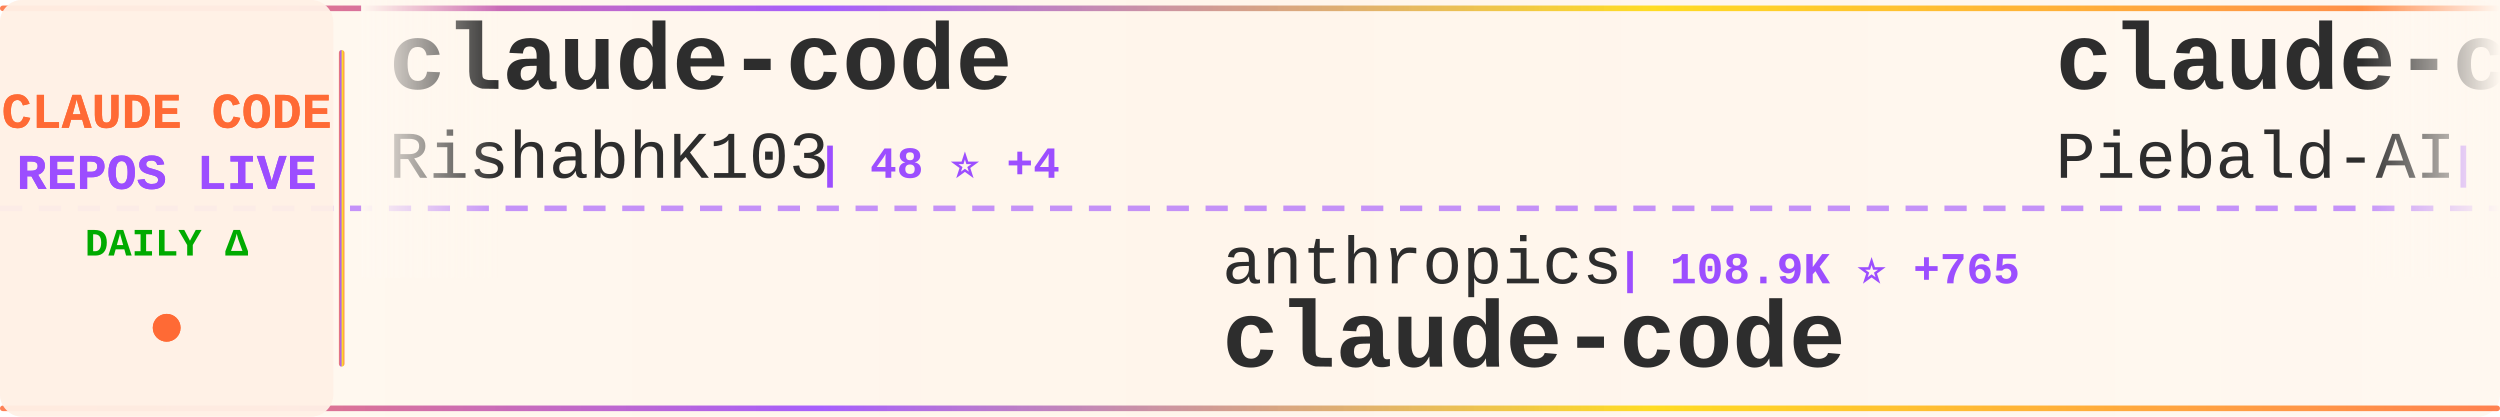
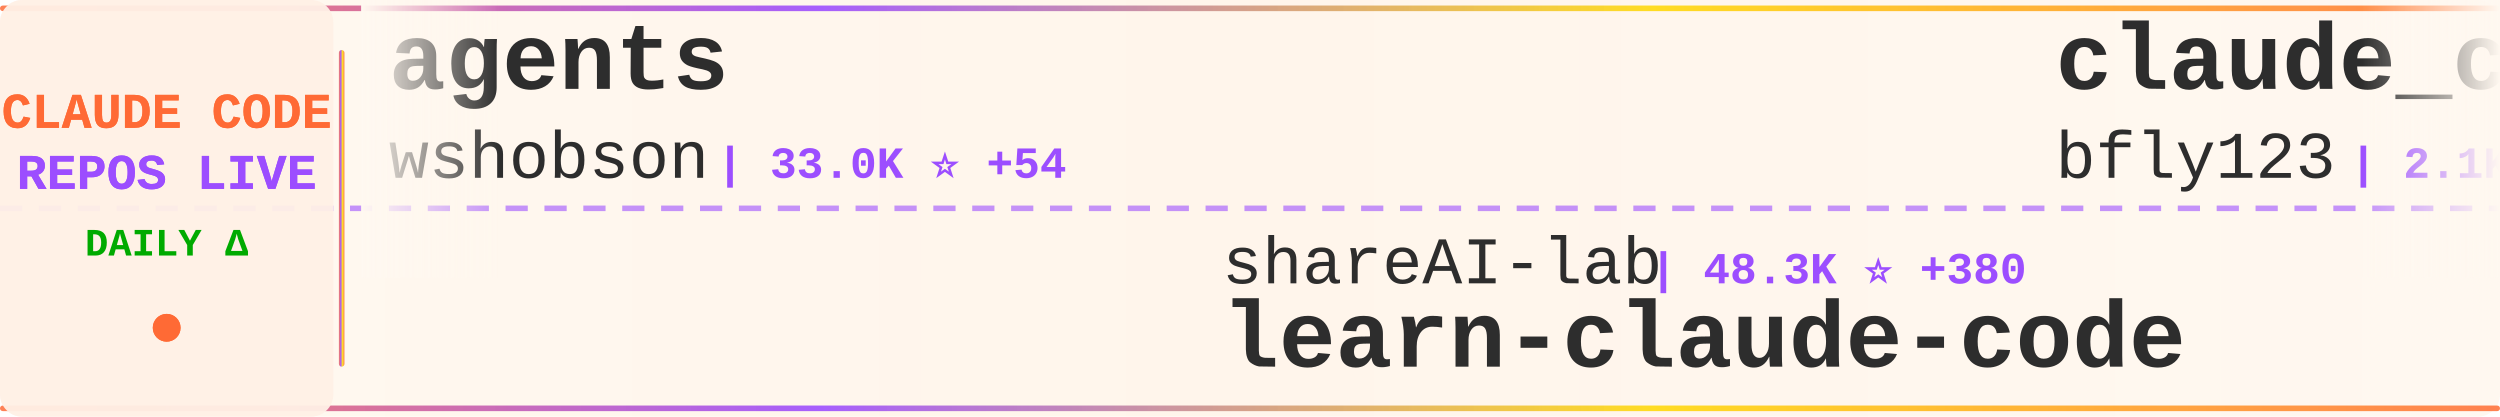
<svg xmlns="http://www.w3.org/2000/svg" width="900" height="150">
  <defs>
    <linearGradient id="tickerBg" x1="0%" y1="0%" x2="100%" y2="0%">
      <stop offset="0%" style="stop-color:#fff8f0;stop-opacity:0.98" />
      <stop offset="50%" style="stop-color:#fff5eb;stop-opacity:1" />
      <stop offset="100%" style="stop-color:#fff8f0;stop-opacity:0.98" />
    </linearGradient>
    <linearGradient id="borderGrad" x1="0%" y1="0%" x2="100%" y2="0%">
      <stop offset="0%" style="stop-color:#FF6B35;stop-opacity:0.85">
        <animate attributeName="stop-opacity" values="0.85;1;0.85" dur="2s" repeatCount="indefinite" />
      </stop>
      <stop offset="33%" style="stop-color:#9C4EFF;stop-opacity:0.9">
        <animate attributeName="stop-opacity" values="0.9;1;0.9" dur="2.2s" repeatCount="indefinite" />
      </stop>
      <stop offset="66%" style="stop-color:#FFD700;stop-opacity:0.85">
        <animate attributeName="stop-opacity" values="0.85;1;0.85" dur="1.8s" repeatCount="indefinite" />
      </stop>
      <stop offset="100%" style="stop-color:#FF6B35;stop-opacity:0.85">
        <animate attributeName="stop-opacity" values="0.85;1;0.85" dur="2s" repeatCount="indefinite" />
      </stop>
    </linearGradient>
    <filter id="textGlow">
      <feGaussianBlur stdDeviation="0.15" result="coloredBlur" />
      <feMerge>
        <feMergeNode in="coloredBlur" />
        <feMergeNode in="SourceGraphic" />
      </feMerge>
    </filter>
    <filter id="metricGlow">
      <feGaussianBlur stdDeviation="0.2" result="coloredBlur" />
      <feMerge>
        <feMergeNode in="coloredBlur" />
        <feMergeNode in="SourceGraphic" />
      </feMerge>
    </filter>
    <linearGradient id="leftFade" x1="0%" y1="0%" x2="100%" y2="0%">
      <stop offset="0%" style="stop-color:#fff8f0;stop-opacity:1" />
      <stop offset="100%" style="stop-color:#fff8f0;stop-opacity:0" />
    </linearGradient>
    <linearGradient id="rightFade" x1="0%" y1="0%" x2="100%" y2="0%">
      <stop offset="0%" style="stop-color:#fff8f0;stop-opacity:0" />
      <stop offset="100%" style="stop-color:#fff8f0;stop-opacity:1" />
    </linearGradient>
  </defs>
  <rect width="900" height="150" fill="url(#tickerBg)" rx="8" />
  <rect x="0" y="2" width="900" height="2" fill="url(#borderGrad)" rx="1" />
  <rect x="0" y="146" width="900" height="2" fill="url(#borderGrad)" rx="1" />
  <line x1="0" y1="75" x2="900" y2="75" stroke="#9C4EFF" stroke-width="2" stroke-dasharray="8 6" opacity="0.6" />
  <rect x="0" y="0" width="120" height="150" fill="#fff0e6" opacity="0.95" rx="8" />
  <text x="60" y="46" font-family="'Courier New', monospace" font-size="18" font-weight="bold" fill="#FF6B35" text-anchor="middle" filter="url(#textGlow)">
    CLAUDE CODE
  </text>
  <text x="60" y="68" font-family="'Courier New', monospace" font-size="18" font-weight="bold" fill="#9C4EFF" text-anchor="middle" filter="url(#textGlow)">
    REPOS LIVE
  </text>
  <text x="60" y="92" font-family="'Courier New', monospace" font-size="14" font-weight="bold" fill="#00aa00" text-anchor="middle">
    DAILY Δ
  </text>
  <circle cx="60" cy="118" r="5" fill="#FF6B35" filter="url(#metricGlow)">
    <animate attributeName="r" values="4;6;4" dur="1.5s" repeatCount="indefinite" />
    <animate attributeName="opacity" values="0.6;1;0.6" dur="1.5s" repeatCount="indefinite" />
  </circle>
  <rect x="122" y="18" width="2" height="114" fill="url(#borderGrad)" rx="1" />
  <clipPath id="tickerClip">
    <rect x="130" y="0" width="770" height="150" />
  </clipPath>
  <g clip-path="url(#tickerClip)">
    <g id="tickerItems">
      <animateTransform attributeName="transform" attributeType="XML" type="translate" from="0 0" to="-3000 0" dur="54s" repeatCount="indefinite" />
      <g transform="translate(0, 0)">
-         <text x="140" y="32" font-family="'Courier New', monospace" font-size="34" font-weight="bold" fill="#2d2d2d">claude-code</text>
-         <text x="140" y="64" font-family="'Courier New', monospace" font-size="24" font-weight="normal" fill="#2d2d2d" opacity="1.0">RishabhK103</text>
-         <text x="294" y="64" font-family="'Courier New', monospace" font-size="16" font-weight="bold" fill="#9C4EFF"> | 48 ⭐ +4</text>
+         <text x="140" y="32" font-family="'Courier New', monospace" font-size="34" font-weight="bold" fill="#2d2d2d">agents</text>
+         <text x="140" y="64" font-family="'Courier New', monospace" font-size="24" font-weight="normal" fill="#2d2d2d" opacity="1.0">wshobson</text>
+         <text x="258" y="64" font-family="'Courier New', monospace" font-size="16" font-weight="bold" fill="#9C4EFF"> | 33.0K ⭐ +54</text>
      </g>
      <g transform="translate(300, 0)">
+         <text x="140" y="102" font-family="'Courier New', monospace" font-size="24" font-weight="normal" fill="#2d2d2d" opacity="1.0">shareAI-lab</text>
+         <text x="294" y="102" font-family="'Courier New', monospace" font-size="16" font-weight="bold" fill="#9C4EFF"> | 48.3K ⭐ +380</text>
+         <text x="140" y="132" font-family="'Courier New', monospace" font-size="34" font-weight="bold" fill="#2d2d2d">learn-claude-code</text>
+       </g>
+       <g transform="translate(600, 0)">
+         <text x="140" y="32" font-family="'Courier New', monospace" font-size="34" font-weight="bold" fill="#2d2d2d">claude_code_bridge</text>
+         <text x="140" y="64" font-family="'Courier New', monospace" font-size="24" font-weight="normal" fill="#2d2d2d" opacity="1.0">bfly123</text>
+         <text x="246" y="64" font-family="'Courier New', monospace" font-size="16" font-weight="bold" fill="#9C4EFF"> | 2.1K ⭐ +15</text>
+       </g>
+       <g transform="translate(900, 0)">
        <text x="140" y="102" font-family="'Courier New', monospace" font-size="24" font-weight="normal" fill="#2d2d2d" opacity="1.0">anthropics</text>
-         <text x="282" y="102" font-family="'Courier New', monospace" font-size="16" font-weight="bold" fill="#9C4EFF"> | 108.9K ⭐ +765</text>
+         <text x="282" y="102" font-family="'Courier New', monospace" font-size="16" font-weight="bold" fill="#9C4EFF"> | 110.7K ⭐ +490</text>
+         <text x="140" y="132" font-family="'Courier New', monospace" font-size="34" font-weight="bold" fill="#2d2d2d">skills</text>
+       </g>
+       <g transform="translate(1200, 0)">
+         <text x="140" y="32" font-family="'Courier New', monospace" font-size="34" font-weight="bold" fill="#2d2d2d">claude-code-source-code</text>
+         <text x="140" y="64" font-family="'Courier New', monospace" font-size="24" font-weight="normal" fill="#2d2d2d" opacity="1.0">777genius</text>
+         <text x="270" y="64" font-family="'Courier New', monospace" font-size="16" font-weight="bold" fill="#9C4EFF"> | 871 ⭐ +11</text>
+       </g>
+       <g transform="translate(1500, 0)">
+         <text x="140" y="102" font-family="'Courier New', monospace" font-size="24" font-weight="normal" fill="#2d2d2d" opacity="1.0">ykdojo</text>
+         <text x="234" y="102" font-family="'Courier New', monospace" font-size="16" font-weight="bold" fill="#9C4EFF"> | 7.1K ⭐ +22</text>
+         <text x="140" y="132" font-family="'Courier New', monospace" font-size="34" font-weight="bold" fill="#2d2d2d">claude-code-tips</text>
+       </g>
+       <g transform="translate(1800, 0)">
+         <text x="140" y="32" font-family="'Courier New', monospace" font-size="34" font-weight="bold" fill="#2d2d2d">ClaudeCode</text>
+         <text x="140" y="64" font-family="'Courier New', monospace" font-size="24" font-weight="normal" fill="#2d2d2d" opacity="1.0">guanshan</text>
+         <text x="258" y="64" font-family="'Courier New', monospace" font-size="16" font-weight="bold" fill="#9C4EFF"> | 51 ⭐ +1</text>
+       </g>
+       <g transform="translate(2100, 0)">
+         <text x="140" y="102" font-family="'Courier New', monospace" font-size="24" font-weight="normal" fill="#2d2d2d" opacity="1.0">centminmod</text>
+         <text x="282" y="102" font-family="'Courier New', monospace" font-size="16" font-weight="bold" fill="#9C4EFF"> | 2.2K ⭐ +3</text>
+         <text x="140" y="132" font-family="'Courier New', monospace" font-size="34" font-weight="bold" fill="#2d2d2d">my-claude-code-setup</text>
+       </g>
+       <g transform="translate(2400, 0)">
+         <text x="140" y="32" font-family="'Courier New', monospace" font-size="34" font-weight="bold" fill="#2d2d2d">Claude-Code-Usage-Monito...</text>
+         <text x="140" y="64" font-family="'Courier New', monospace" font-size="24" font-weight="normal" fill="#2d2d2d" opacity="1.0">Maciek-roboblog</text>
+         <text x="342" y="64" font-family="'Courier New', monospace" font-size="16" font-weight="bold" fill="#9C4EFF"> | 7.3K ⭐ +16</text>
+       </g>
+       <g transform="translate(2700, 0)">
+         <text x="140" y="102" font-family="'Courier New', monospace" font-size="24" font-weight="normal" fill="#2d2d2d" opacity="1.0">chiragjoshi12</text>
+         <text x="318" y="102" font-family="'Courier New', monospace" font-size="16" font-weight="bold" fill="#9C4EFF"> | 165 ⭐ +9</text>
        <text x="140" y="132" font-family="'Courier New', monospace" font-size="34" font-weight="bold" fill="#2d2d2d">claude-code</text>
      </g>
-       <g transform="translate(600, 0)">
-         <text x="140" y="32" font-family="'Courier New', monospace" font-size="34" font-weight="bold" fill="#2d2d2d">claude-code-system-promp...</text>
-         <text x="140" y="64" font-family="'Courier New', monospace" font-size="24" font-weight="normal" fill="#2d2d2d" opacity="1.0">Piebald-AI</text>
-         <text x="282" y="64" font-family="'Courier New', monospace" font-size="16" font-weight="bold" fill="#9C4EFF"> | 8.2K ⭐ +54</text>
-       </g>
-       <g transform="translate(900, 0)">
-         <text x="140" y="102" font-family="'Courier New', monospace" font-size="24" font-weight="normal" fill="#2d2d2d" opacity="1.0">frankbria</text>
-         <text x="270" y="102" font-family="'Courier New', monospace" font-size="16" font-weight="bold" fill="#9C4EFF"> | 8.4K ⭐ +38</text>
-         <text x="140" y="132" font-family="'Courier New', monospace" font-size="34" font-weight="bold" fill="#2d2d2d">ralph-claude-code</text>
-       </g>
-       <g transform="translate(1200, 0)">
-         <text x="140" y="32" font-family="'Courier New', monospace" font-size="34" font-weight="bold" fill="#2d2d2d">sc-claude-code-files</text>
-         <text x="140" y="64" font-family="'Courier New', monospace" font-size="24" font-weight="normal" fill="#2d2d2d" opacity="1.0">https-deeplearning-ai</text>
-         <text x="414" y="64" font-family="'Courier New', monospace" font-size="16" font-weight="bold" fill="#9C4EFF"> | 473 ⭐ +1</text>
-       </g>
-       <g transform="translate(1500, 0)">
-         <text x="140" y="102" font-family="'Courier New', monospace" font-size="24" font-weight="normal" fill="#2d2d2d" opacity="1.0">davila7</text>
-         <text x="246" y="102" font-family="'Courier New', monospace" font-size="16" font-weight="bold" fill="#9C4EFF"> | 24.1K ⭐ +28</text>
-         <text x="140" y="132" font-family="'Courier New', monospace" font-size="34" font-weight="bold" fill="#2d2d2d">claude-code-templates</text>
-       </g>
-       <g transform="translate(1800, 0)">
-         <text x="140" y="32" font-family="'Courier New', monospace" font-size="34" font-weight="bold" fill="#2d2d2d">claude-task-master</text>
-         <text x="140" y="64" font-family="'Courier New', monospace" font-size="24" font-weight="normal" fill="#2d2d2d" opacity="1.0">eyaltoledano</text>
-         <text x="306" y="64" font-family="'Courier New', monospace" font-size="16" font-weight="bold" fill="#9C4EFF"> | 26.4K ⭐ +11</text>
-       </g>
-       <g transform="translate(2100, 0)">
-         <text x="140" y="102" font-family="'Courier New', monospace" font-size="24" font-weight="normal" fill="#2d2d2d" opacity="1.0">Donchitos</text>
-         <text x="270" y="102" font-family="'Courier New', monospace" font-size="16" font-weight="bold" fill="#9C4EFF"> | 8.1K ⭐ +63</text>
-         <text x="140" y="132" font-family="'Courier New', monospace" font-size="34" font-weight="bold" fill="#2d2d2d">Claude-Code-Game-Studios</text>
-       </g>
-       <g transform="translate(2400, 0)">
-         <text x="140" y="32" font-family="'Courier New', monospace" font-size="34" font-weight="bold" fill="#2d2d2d">claude-code</text>
-         <text x="140" y="64" font-family="'Courier New', monospace" font-size="24" font-weight="normal" fill="#2d2d2d" opacity="1.0">chiragjoshi12</text>
-         <text x="318" y="64" font-family="'Courier New', monospace" font-size="16" font-weight="bold" fill="#9C4EFF"> | 165 ⭐ +11</text>
-       </g>
-       <g transform="translate(2700, 0)">
-         <text x="140" y="102" font-family="'Courier New', monospace" font-size="24" font-weight="normal" fill="#2d2d2d" opacity="1.0">oboard</text>
-         <text x="234" y="102" font-family="'Courier New', monospace" font-size="16" font-weight="bold" fill="#9C4EFF"> | 2.7K ⭐ +72</text>
-         <text x="140" y="132" font-family="'Courier New', monospace" font-size="34" font-weight="bold" fill="#2d2d2d">claude-code-rev</text>
-       </g>
      <g transform="translate(3000, 0)">
-         <text x="140" y="32" font-family="'Courier New', monospace" font-size="34" font-weight="bold" fill="#2d2d2d">claude-code</text>
-         <text x="140" y="64" font-family="'Courier New', monospace" font-size="24" font-weight="normal" fill="#2d2d2d" opacity="1.0">RishabhK103</text>
-         <text x="294" y="64" font-family="'Courier New', monospace" font-size="16" font-weight="bold" fill="#9C4EFF"> | 48 ⭐ +4</text>
+         <text x="140" y="32" font-family="'Courier New', monospace" font-size="34" font-weight="bold" fill="#2d2d2d">agents</text>
+         <text x="140" y="64" font-family="'Courier New', monospace" font-size="24" font-weight="normal" fill="#2d2d2d" opacity="1.0">wshobson</text>
+         <text x="258" y="64" font-family="'Courier New', monospace" font-size="16" font-weight="bold" fill="#9C4EFF"> | 33.0K ⭐ +54</text>
      </g>
      <g transform="translate(3300, 0)">
-         <text x="140" y="102" font-family="'Courier New', monospace" font-size="24" font-weight="normal" fill="#2d2d2d" opacity="1.0">anthropics</text>
-         <text x="282" y="102" font-family="'Courier New', monospace" font-size="16" font-weight="bold" fill="#9C4EFF"> | 108.9K ⭐ +765</text>
-         <text x="140" y="132" font-family="'Courier New', monospace" font-size="34" font-weight="bold" fill="#2d2d2d">claude-code</text>
+         <text x="140" y="102" font-family="'Courier New', monospace" font-size="24" font-weight="normal" fill="#2d2d2d" opacity="1.0">shareAI-lab</text>
+         <text x="294" y="102" font-family="'Courier New', monospace" font-size="16" font-weight="bold" fill="#9C4EFF"> | 48.3K ⭐ +380</text>
+         <text x="140" y="132" font-family="'Courier New', monospace" font-size="34" font-weight="bold" fill="#2d2d2d">learn-claude-code</text>
      </g>
      <g transform="translate(3600, 0)">
-         <text x="140" y="32" font-family="'Courier New', monospace" font-size="34" font-weight="bold" fill="#2d2d2d">claude-code-system-promp...</text>
-         <text x="140" y="64" font-family="'Courier New', monospace" font-size="24" font-weight="normal" fill="#2d2d2d" opacity="1.0">Piebald-AI</text>
-         <text x="282" y="64" font-family="'Courier New', monospace" font-size="16" font-weight="bold" fill="#9C4EFF"> | 8.2K ⭐ +54</text>
+         <text x="140" y="32" font-family="'Courier New', monospace" font-size="34" font-weight="bold" fill="#2d2d2d">claude_code_bridge</text>
+         <text x="140" y="64" font-family="'Courier New', monospace" font-size="24" font-weight="normal" fill="#2d2d2d" opacity="1.0">bfly123</text>
+         <text x="246" y="64" font-family="'Courier New', monospace" font-size="16" font-weight="bold" fill="#9C4EFF"> | 2.1K ⭐ +15</text>
      </g>
      <g transform="translate(3900, 0)">
-         <text x="140" y="102" font-family="'Courier New', monospace" font-size="24" font-weight="normal" fill="#2d2d2d" opacity="1.0">frankbria</text>
-         <text x="270" y="102" font-family="'Courier New', monospace" font-size="16" font-weight="bold" fill="#9C4EFF"> | 8.4K ⭐ +38</text>
-         <text x="140" y="132" font-family="'Courier New', monospace" font-size="34" font-weight="bold" fill="#2d2d2d">ralph-claude-code</text>
+         <text x="140" y="102" font-family="'Courier New', monospace" font-size="24" font-weight="normal" fill="#2d2d2d" opacity="1.0">anthropics</text>
+         <text x="282" y="102" font-family="'Courier New', monospace" font-size="16" font-weight="bold" fill="#9C4EFF"> | 110.7K ⭐ +490</text>
+         <text x="140" y="132" font-family="'Courier New', monospace" font-size="34" font-weight="bold" fill="#2d2d2d">skills</text>
      </g>
    </g>
  </g>
  <rect x="130" y="0" width="50" height="100" fill="url(#leftFade)" />
  <rect x="850" y="0" width="50" height="100" fill="url(#rightFade)" />
</svg>
